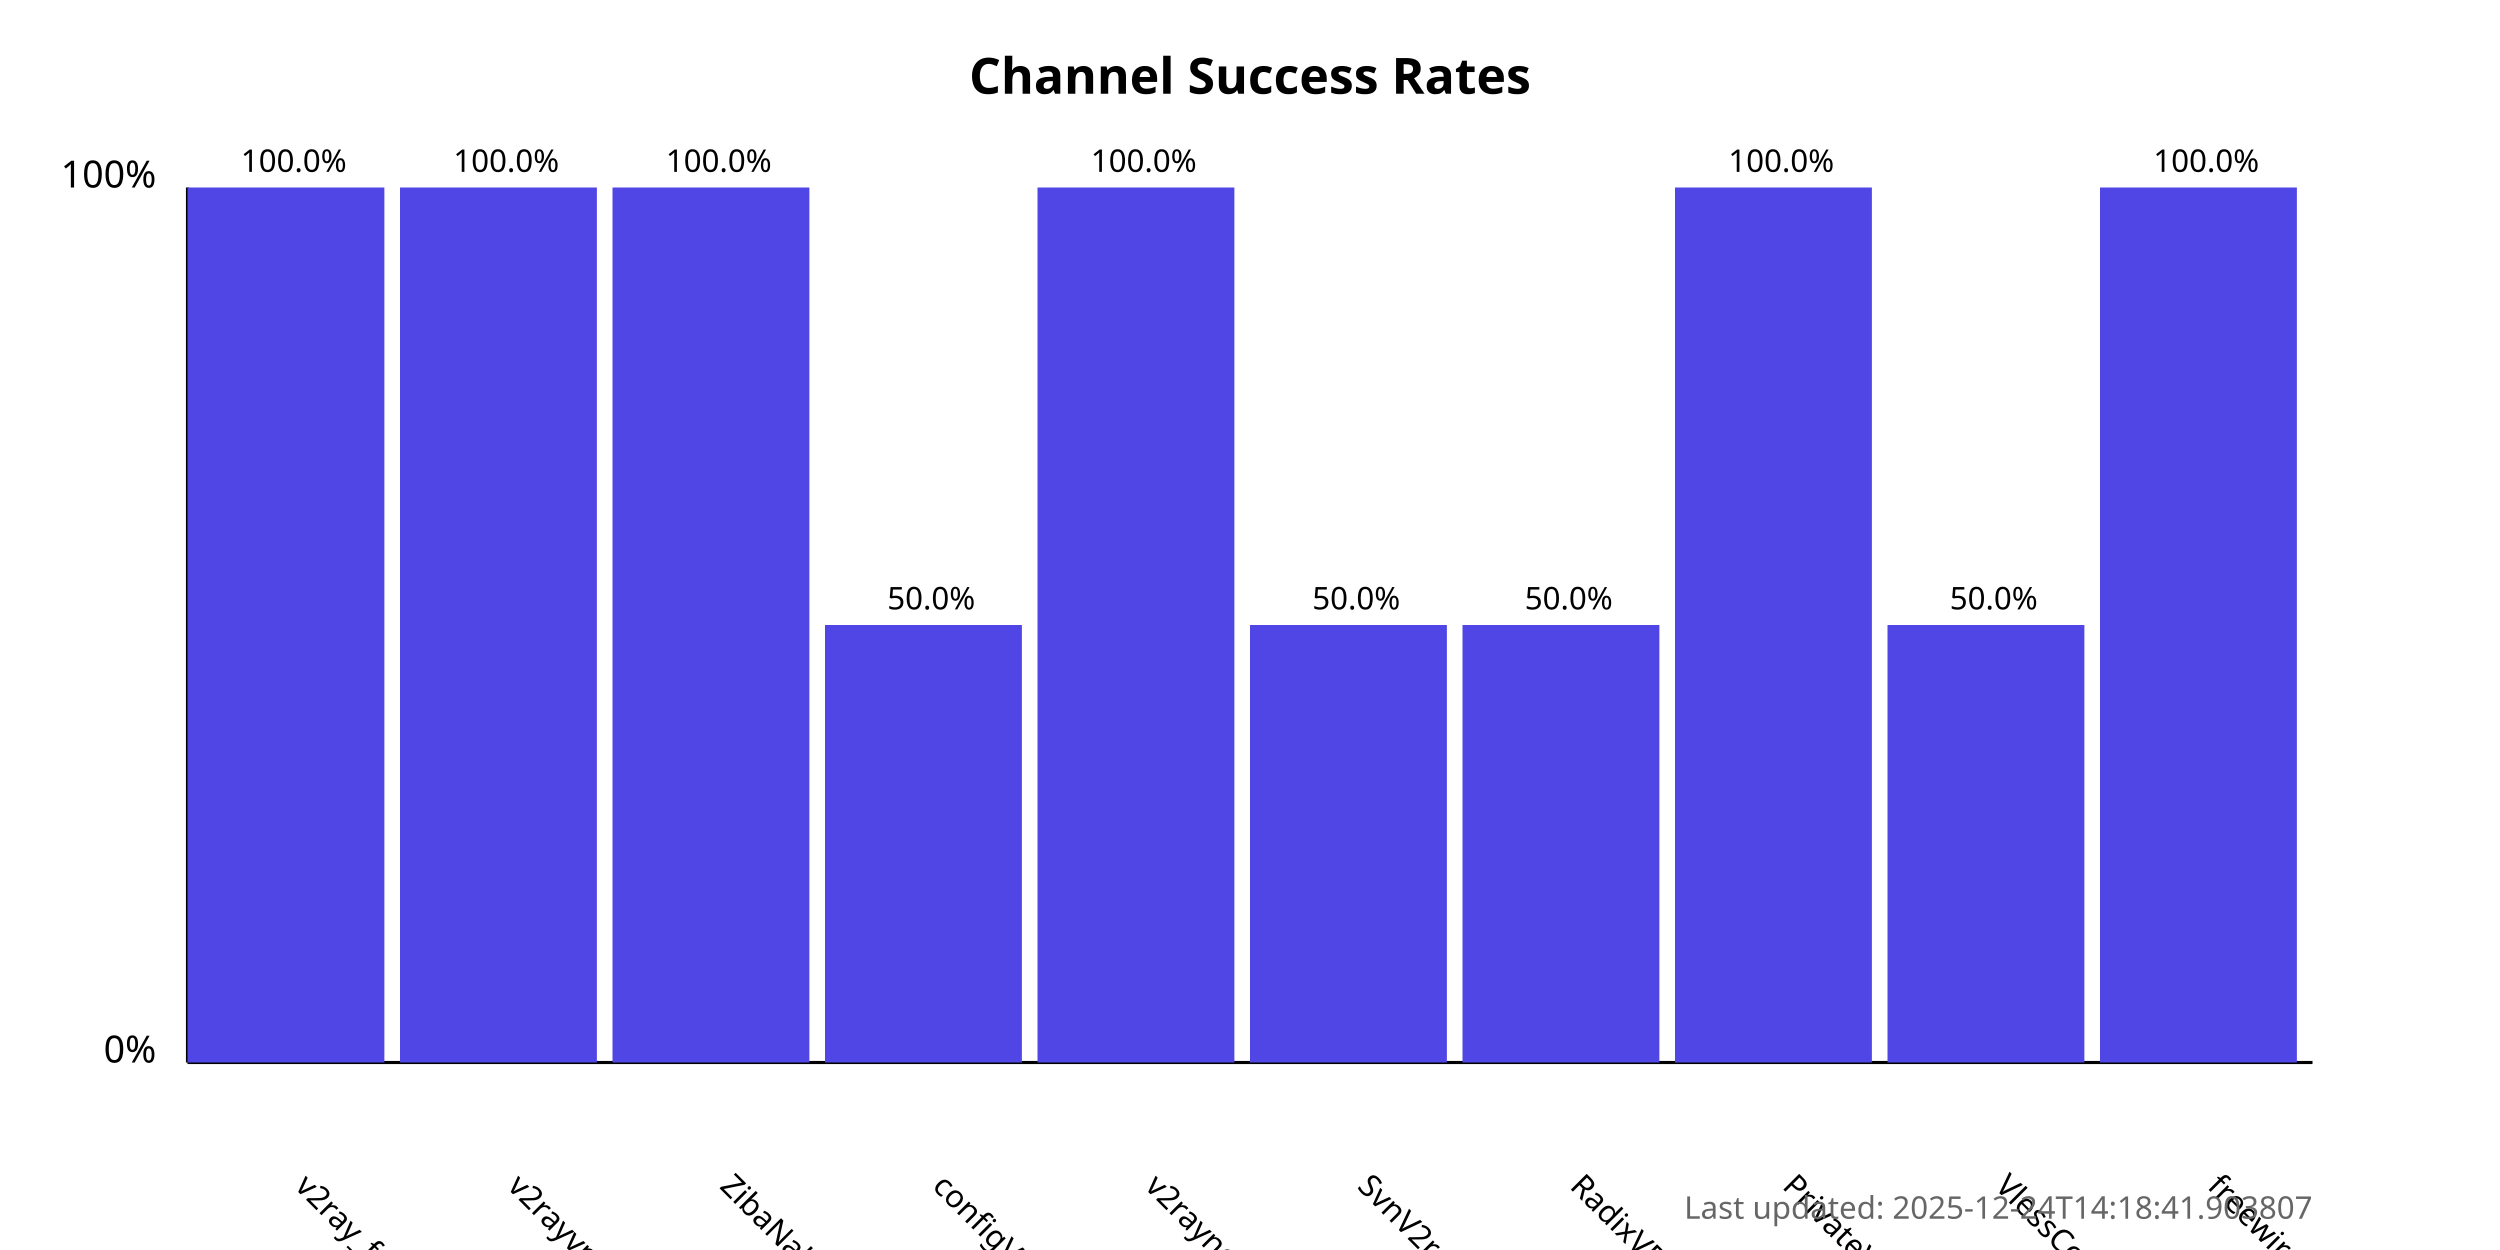
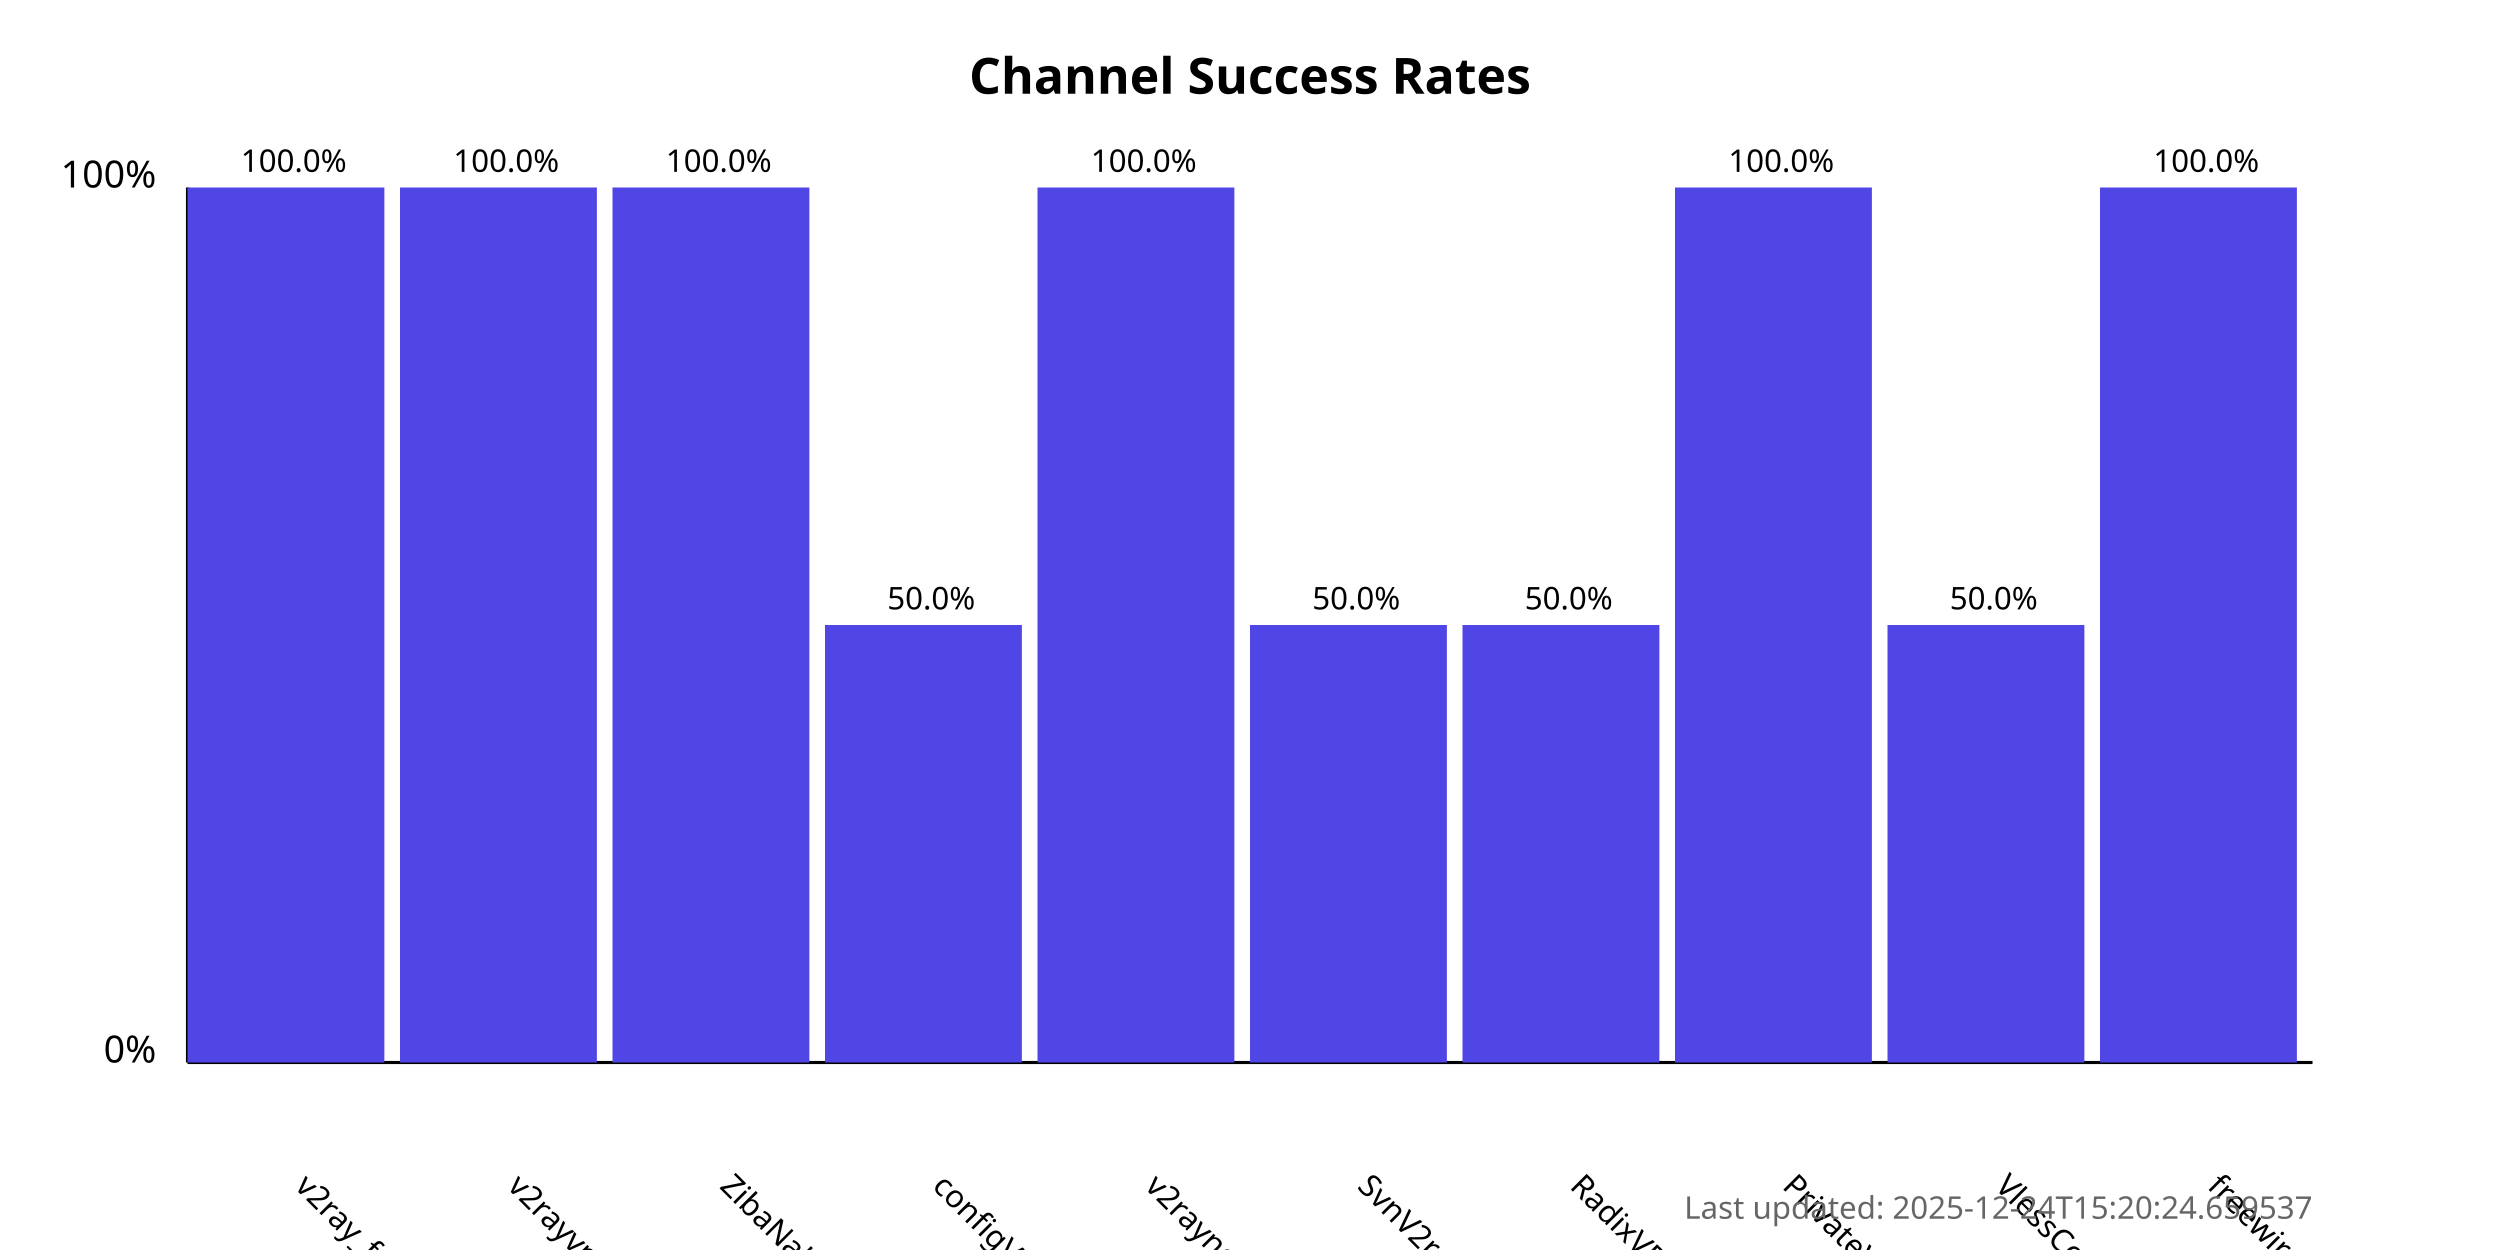
<svg xmlns="http://www.w3.org/2000/svg" width="800" height="400">
  <style>
            .chart-title { font: bold 16px sans-serif; }
            .axis-label { font: 12px sans-serif; }
            .tick-label { font: 10px sans-serif; }
            .bar { fill: #4f46e5; }
            .bar:hover { fill: #6366f1; }
            .timestamp { font: 10px sans-serif; fill: #666; }
        </style>
  <text x="400.0" y="30" text-anchor="middle" class="chart-title">
            Channel Success Rates
        </text>
  <line x1="60" y1="340" x2="60" y2="60" stroke="black" stroke-width="1" />
  <line x1="60" y1="340" x2="740" y2="340" stroke="black" stroke-width="1" />
  <text x="50" y="340" text-anchor="end" class="axis-label">0%</text>
  <text x="50" y="60" text-anchor="end" class="axis-label">100%</text>
  <g>
    <rect x="60" y="60.0" width="63.0" height="280.0" class="bar" />
    <text x="94.0" y="380" transform="rotate(45, 94.0, 380)" text-anchor="start" class="tick-label">
                v2ray_free_conf
            </text>
    <text x="94.0" y="55.0" text-anchor="middle" class="tick-label">
                100.0%
            </text>
  </g>
  <g>
    <rect x="128.0" y="60.0" width="63.0" height="280.0" class="bar" />
    <text x="162.0" y="380" transform="rotate(45, 162.0, 380)" text-anchor="start" class="tick-label">
                v2rayvpno
            </text>
    <text x="162.0" y="55.0" text-anchor="middle" class="tick-label">
                100.0%
            </text>
  </g>
  <g>
    <rect x="196.0" y="60.0" width="63.0" height="280.0" class="bar" />
    <text x="230.0" y="380" transform="rotate(45, 230.0, 380)" text-anchor="start" class="tick-label">
                ZibaNabz
            </text>
    <text x="230.0" y="55.0" text-anchor="middle" class="tick-label">
                100.0%
            </text>
  </g>
  <g>
    <rect x="264.0" y="200.0" width="63.0" height="140.0" class="bar" />
    <text x="298.0" y="380" transform="rotate(45, 298.0, 380)" text-anchor="start" class="tick-label">
                configV2rayForFree
            </text>
    <text x="298.0" y="195.0" text-anchor="middle" class="tick-label">
                50.0%
            </text>
  </g>
  <g>
    <rect x="332.0" y="60.0" width="63.0" height="280.0" class="bar" />
    <text x="366.0" y="380" transform="rotate(45, 366.0, 380)" text-anchor="start" class="tick-label">
                v2rayngvpn
            </text>
    <text x="366.0" y="55.0" text-anchor="middle" class="tick-label">
                100.0%
            </text>
  </g>
  <g>
    <rect x="400.0" y="200.0" width="63.0" height="140.0" class="bar" />
    <text x="434.0" y="380" transform="rotate(45, 434.0, 380)" text-anchor="start" class="tick-label">
                SvnV2ray
            </text>
    <text x="434.0" y="195.0" text-anchor="middle" class="tick-label">
                50.0%
            </text>
  </g>
  <g>
    <rect x="468.0" y="200.0" width="63.0" height="140.0" class="bar" />
    <text x="502.0" y="380" transform="rotate(45, 502.0, 380)" text-anchor="start" class="tick-label">
                RadixVPN
            </text>
    <text x="502.0" y="195.0" text-anchor="middle" class="tick-label">
                50.0%
            </text>
  </g>
  <g>
    <rect x="536.0" y="60.0" width="63.0" height="280.0" class="bar" />
    <text x="570.0" y="380" transform="rotate(45, 570.0, 380)" text-anchor="start" class="tick-label">
                PrivateVPNs
            </text>
    <text x="570.0" y="55.0" text-anchor="middle" class="tick-label">
                100.0%
            </text>
  </g>
  <g>
    <rect x="604.0" y="200.0" width="63.0" height="140.0" class="bar" />
    <text x="638.0" y="380" transform="rotate(45, 638.0, 380)" text-anchor="start" class="tick-label">
                VlessConfig
            </text>
    <text x="638.0" y="195.0" text-anchor="middle" class="tick-label">
                50.0%
            </text>
  </g>
  <g>
    <rect x="672.0" y="60.0" width="63.0" height="280.0" class="bar" />
    <text x="706.0" y="380" transform="rotate(45, 706.0, 380)" text-anchor="start" class="tick-label">
                freewireguard
            </text>
    <text x="706.0" y="55.0" text-anchor="middle" class="tick-label">
                100.0%
            </text>
  </g>
  <text x="740" y="390" text-anchor="end" class="timestamp">
-             Last updated: 2025-12-24T14:18:41.903807
+             Last updated: 2025-12-24T15:20:24.659537
        </text>
</svg>
